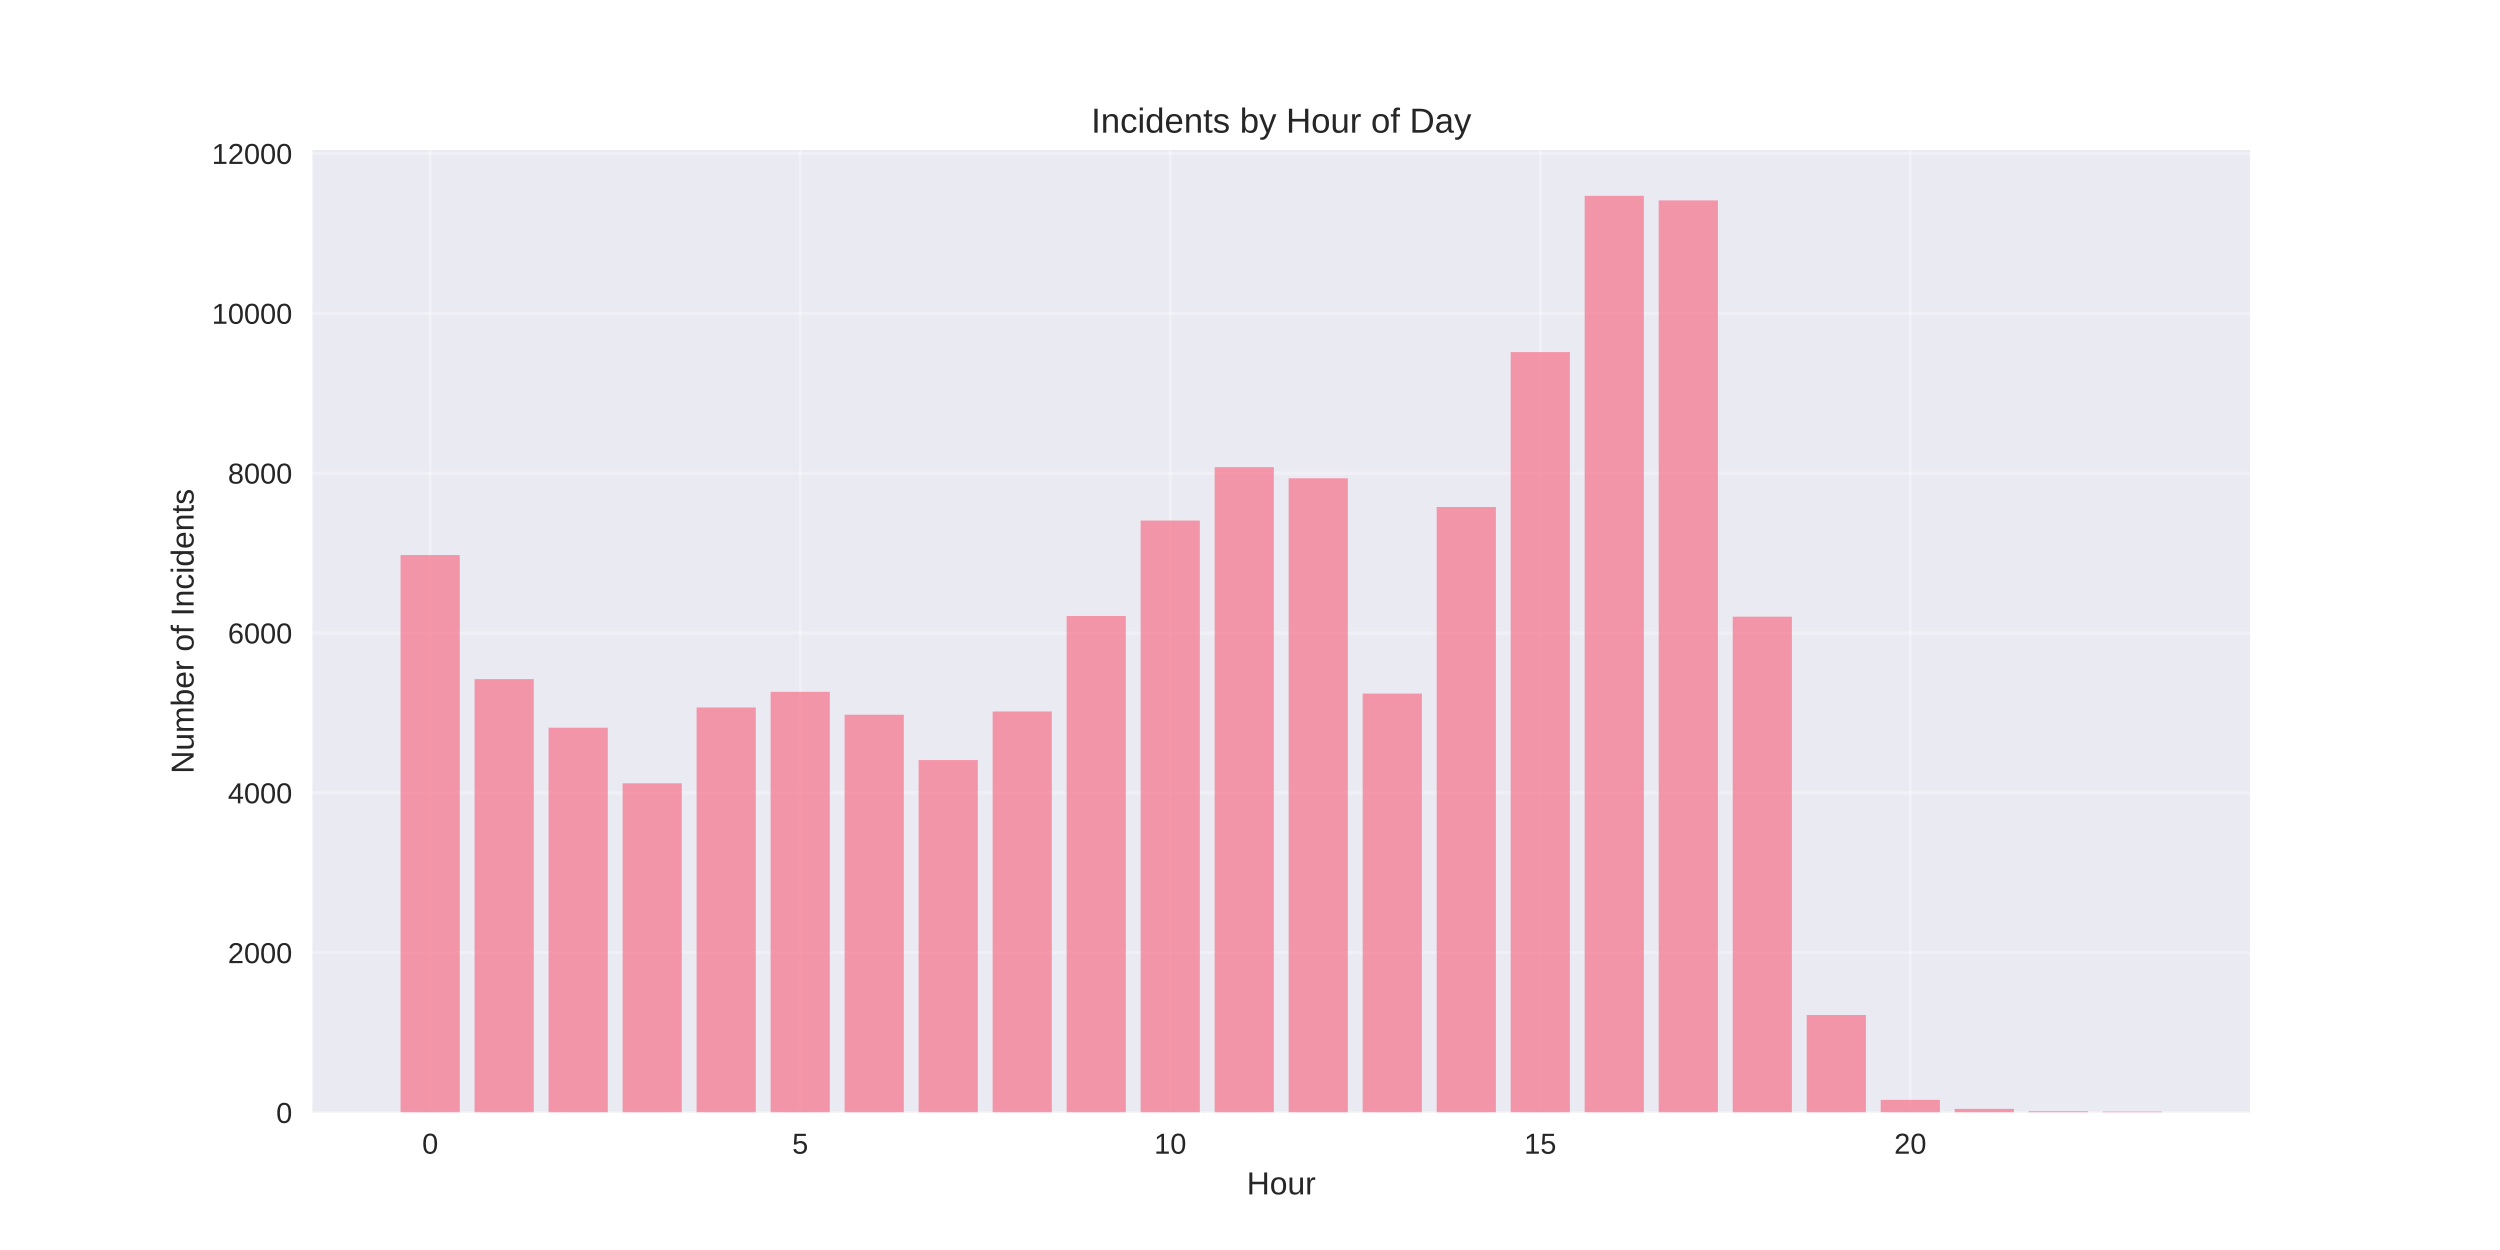
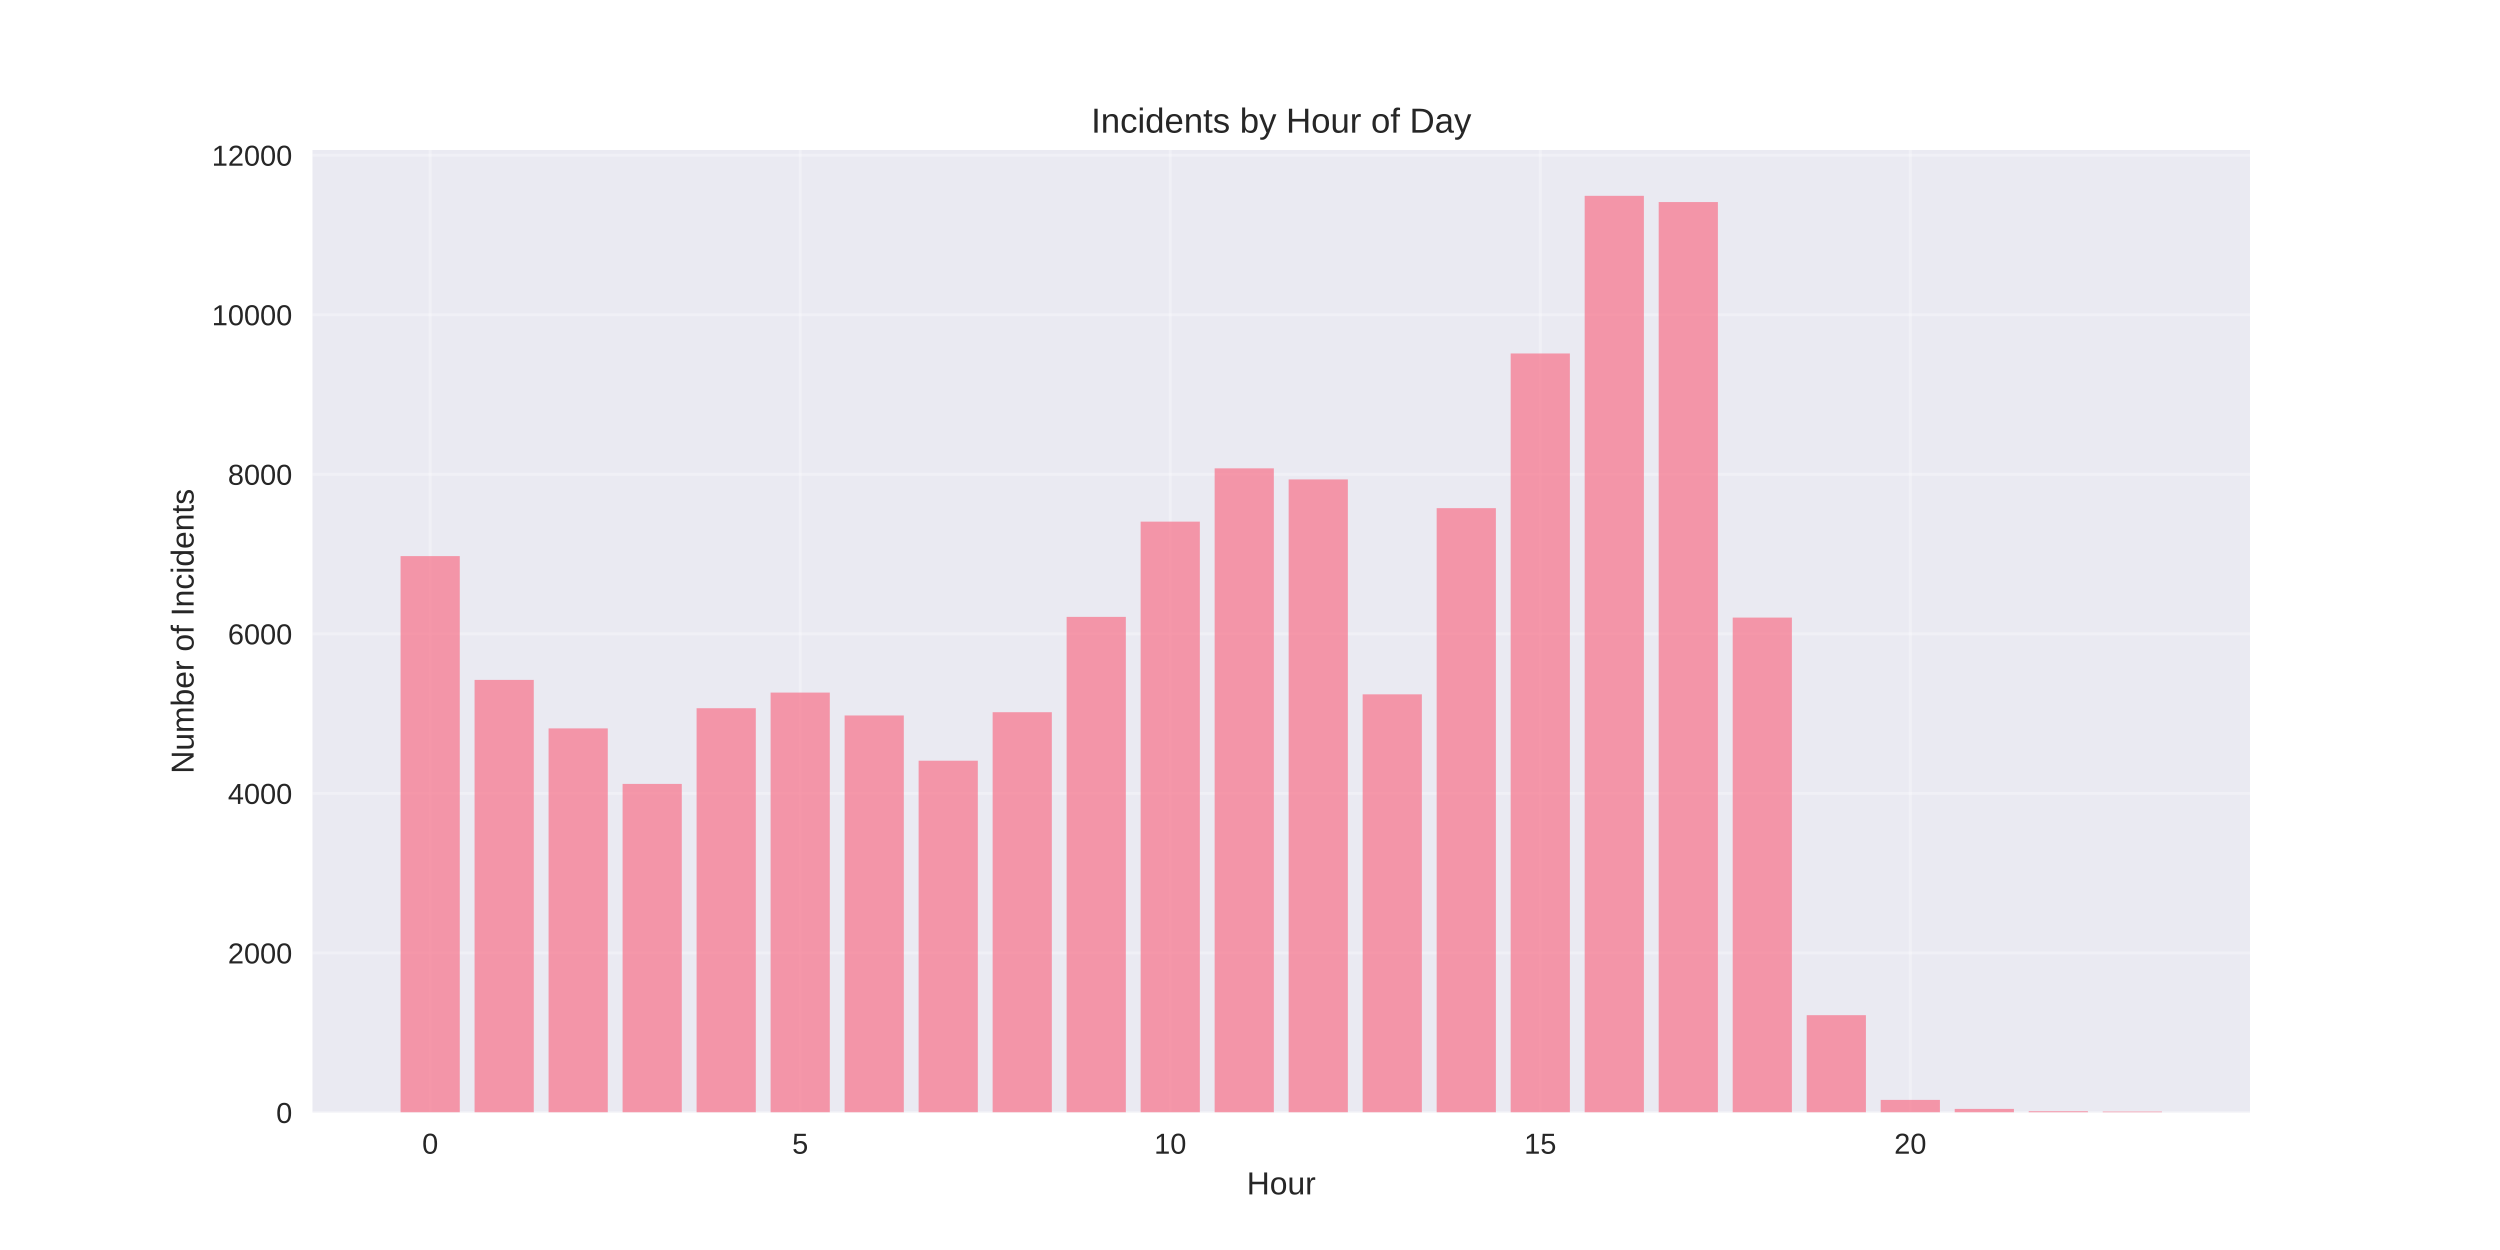
<svg xmlns="http://www.w3.org/2000/svg" width="864pt" height="432pt" viewBox="0 0 864 432" version="1.1">
  <defs>
    <style type="text/css">*{stroke-linejoin: round; stroke-linecap: butt}</style>
  </defs>
  <g id="figure_1">
    <g id="patch_1">
      <path d="M 0 432  L 864 432  L 864 0  L 0 0  z " style="fill: #ffffff" />
    </g>
    <g id="axes_1">
      <g id="patch_2">
        <path d="M 108 384.48  L 777.6 384.48  L 777.6 51.84  L 108 51.84  z " style="fill: #eaeaf2" />
      </g>
      <g id="matplotlib.axis_1">
        <g id="xtick_1">
          <g id="line2d_1">
-             <path d="M 148.667 384.48  L 148.667 51.84  " clip-path="url(#p38f203c84e)" style="fill: none; stroke: #ffffff; stroke-opacity: 0.3; stroke-linecap: round" />
+             <path d="M 148.667 384.48  L 148.667 51.84  " clip-path="url(#p8191e58cd8)" style="fill: none; stroke: #ffffff; stroke-opacity: 0.3; stroke-linecap: round" />
          </g>
          <g id="line2d_2" />
          <g id="text_1">
            <text style="fill: #262626; font: 10px 'Arial', 'Liberation Sans', 'DejaVu Sans', 'Bitstream Vera Sans', sans-serif; text-anchor: middle" x="148.667" y="398.727" transform="rotate(-0 148.6671 398.7269)">0</text>
          </g>
        </g>
        <g id="xtick_2">
          <g id="line2d_3">
-             <path d="M 276.551 384.48  L 276.551 51.84  " clip-path="url(#p38f203c84e)" style="fill: none; stroke: #ffffff; stroke-opacity: 0.3; stroke-linecap: round" />
+             <path d="M 276.551 384.48  L 276.551 51.84  " clip-path="url(#p8191e58cd8)" style="fill: none; stroke: #ffffff; stroke-opacity: 0.3; stroke-linecap: round" />
          </g>
          <g id="line2d_4" />
          <g id="text_2">
            <text style="fill: #262626; font: 10px 'Arial', 'Liberation Sans', 'DejaVu Sans', 'Bitstream Vera Sans', sans-serif; text-anchor: middle" x="276.551" y="398.727" transform="rotate(-0 276.551 398.7269)">5</text>
          </g>
        </g>
        <g id="xtick_3">
          <g id="line2d_5">
-             <path d="M 404.435 384.48  L 404.435 51.84  " clip-path="url(#p38f203c84e)" style="fill: none; stroke: #ffffff; stroke-opacity: 0.3; stroke-linecap: round" />
+             <path d="M 404.435 384.48  L 404.435 51.84  " clip-path="url(#p8191e58cd8)" style="fill: none; stroke: #ffffff; stroke-opacity: 0.3; stroke-linecap: round" />
          </g>
          <g id="line2d_6" />
          <g id="text_3">
            <text style="fill: #262626; font: 10px 'Arial', 'Liberation Sans', 'DejaVu Sans', 'Bitstream Vera Sans', sans-serif; text-anchor: middle" x="404.435" y="398.727" transform="rotate(-0 404.4348 398.7269)">10</text>
          </g>
        </g>
        <g id="xtick_4">
          <g id="line2d_7">
-             <path d="M 532.319 384.48  L 532.319 51.84  " clip-path="url(#p38f203c84e)" style="fill: none; stroke: #ffffff; stroke-opacity: 0.3; stroke-linecap: round" />
+             <path d="M 532.319 384.48  L 532.319 51.84  " clip-path="url(#p8191e58cd8)" style="fill: none; stroke: #ffffff; stroke-opacity: 0.3; stroke-linecap: round" />
          </g>
          <g id="line2d_8" />
          <g id="text_4">
            <text style="fill: #262626; font: 10px 'Arial', 'Liberation Sans', 'DejaVu Sans', 'Bitstream Vera Sans', sans-serif; text-anchor: middle" x="532.319" y="398.727" transform="rotate(-0 532.3187 398.7269)">15</text>
          </g>
        </g>
        <g id="xtick_5">
          <g id="line2d_9">
-             <path d="M 660.203 384.48  L 660.203 51.84  " clip-path="url(#p38f203c84e)" style="fill: none; stroke: #ffffff; stroke-opacity: 0.3; stroke-linecap: round" />
+             <path d="M 660.203 384.48  L 660.203 51.84  " clip-path="url(#p8191e58cd8)" style="fill: none; stroke: #ffffff; stroke-opacity: 0.3; stroke-linecap: round" />
          </g>
          <g id="line2d_10" />
          <g id="text_5">
            <text style="fill: #262626; font: 10px 'Arial', 'Liberation Sans', 'DejaVu Sans', 'Bitstream Vera Sans', sans-serif; text-anchor: middle" x="660.203" y="398.727" transform="rotate(-0 660.2026 398.7269)">20</text>
          </g>
        </g>
        <g id="text_6">
          <text style="fill: #262626; font: 11px 'Arial', 'Liberation Sans', 'DejaVu Sans', 'Bitstream Vera Sans', sans-serif; text-anchor: middle" x="442.8" y="412.773" transform="rotate(-0 442.8 412.7734)">Hour</text>
        </g>
      </g>
      <g id="matplotlib.axis_2">
        <g id="ytick_1">
          <g id="line2d_11">
-             <path d="M 108 384.48  L 777.6 384.48  " clip-path="url(#p38f203c84e)" style="fill: none; stroke: #ffffff; stroke-opacity: 0.3; stroke-linecap: round" />
+             <path d="M 108 384.48  L 777.6 384.48  " clip-path="url(#p8191e58cd8)" style="fill: none; stroke: #ffffff; stroke-opacity: 0.3; stroke-linecap: round" />
          </g>
          <g id="line2d_12" />
          <g id="text_7">
            <text style="fill: #262626; font: 10px 'Arial', 'Liberation Sans', 'DejaVu Sans', 'Bitstream Vera Sans', sans-serif; text-anchor: end" x="101" y="388.103" transform="rotate(-0 101 388.1034)">0</text>
          </g>
        </g>
        <g id="ytick_2">
          <g id="line2d_13">
-             <path d="M 108 329.24  L 777.6 329.24  " clip-path="url(#p38f203c84e)" style="fill: none; stroke: #ffffff; stroke-opacity: 0.3; stroke-linecap: round" />
+             <path d="M 108 329.341  L 777.6 329.341  " clip-path="url(#p8191e58cd8)" style="fill: none; stroke: #ffffff; stroke-opacity: 0.3; stroke-linecap: round" />
          </g>
          <g id="line2d_14" />
          <g id="text_8">
-             <text style="fill: #262626; font: 10px 'Arial', 'Liberation Sans', 'DejaVu Sans', 'Bitstream Vera Sans', sans-serif; text-anchor: end" x="101" y="332.864" transform="rotate(-0 101 332.8637)">2000</text>
+             <text style="fill: #262626; font: 10px 'Arial', 'Liberation Sans', 'DejaVu Sans', 'Bitstream Vera Sans', sans-serif; text-anchor: end" x="101" y="332.965" transform="rotate(-0 101 332.9646)">2000</text>
          </g>
        </g>
        <g id="ytick_3">
          <g id="line2d_15">
-             <path d="M 108 274  L 777.6 274  " clip-path="url(#p38f203c84e)" style="fill: none; stroke: #ffffff; stroke-opacity: 0.3; stroke-linecap: round" />
+             <path d="M 108 274.202  L 777.6 274.202  " clip-path="url(#p8191e58cd8)" style="fill: none; stroke: #ffffff; stroke-opacity: 0.3; stroke-linecap: round" />
          </g>
          <g id="line2d_16" />
          <g id="text_9">
-             <text style="fill: #262626; font: 10px 'Arial', 'Liberation Sans', 'DejaVu Sans', 'Bitstream Vera Sans', sans-serif; text-anchor: end" x="101" y="277.624" transform="rotate(-0 101 277.6239)">4000</text>
+             <text style="fill: #262626; font: 10px 'Arial', 'Liberation Sans', 'DejaVu Sans', 'Bitstream Vera Sans', sans-serif; text-anchor: end" x="101" y="277.826" transform="rotate(-0 101 277.8258)">4000</text>
          </g>
        </g>
        <g id="ytick_4">
          <g id="line2d_17">
-             <path d="M 108 218.761  L 777.6 218.761  " clip-path="url(#p38f203c84e)" style="fill: none; stroke: #ffffff; stroke-opacity: 0.3; stroke-linecap: round" />
+             <path d="M 108 219.064  L 777.6 219.064  " clip-path="url(#p8191e58cd8)" style="fill: none; stroke: #ffffff; stroke-opacity: 0.3; stroke-linecap: round" />
          </g>
          <g id="line2d_18" />
          <g id="text_10">
-             <text style="fill: #262626; font: 10px 'Arial', 'Liberation Sans', 'DejaVu Sans', 'Bitstream Vera Sans', sans-serif; text-anchor: end" x="101" y="222.384" transform="rotate(-0 101 222.3842)">6000</text>
+             <text style="fill: #262626; font: 10px 'Arial', 'Liberation Sans', 'DejaVu Sans', 'Bitstream Vera Sans', sans-serif; text-anchor: end" x="101" y="222.687" transform="rotate(-0 101 222.687)">6000</text>
          </g>
        </g>
        <g id="ytick_5">
          <g id="line2d_19">
-             <path d="M 108 163.521  L 777.6 163.521  " clip-path="url(#p38f203c84e)" style="fill: none; stroke: #ffffff; stroke-opacity: 0.3; stroke-linecap: round" />
+             <path d="M 108 163.925  L 777.6 163.925  " clip-path="url(#p8191e58cd8)" style="fill: none; stroke: #ffffff; stroke-opacity: 0.3; stroke-linecap: round" />
          </g>
          <g id="line2d_20" />
          <g id="text_11">
-             <text style="fill: #262626; font: 10px 'Arial', 'Liberation Sans', 'DejaVu Sans', 'Bitstream Vera Sans', sans-serif; text-anchor: end" x="101" y="167.144" transform="rotate(-0 101 167.1444)">8000</text>
+             <text style="fill: #262626; font: 10px 'Arial', 'Liberation Sans', 'DejaVu Sans', 'Bitstream Vera Sans', sans-serif; text-anchor: end" x="101" y="167.548" transform="rotate(-0 101 167.5482)">8000</text>
          </g>
        </g>
        <g id="ytick_6">
          <g id="line2d_21">
-             <path d="M 108 108.281  L 777.6 108.281  " clip-path="url(#p38f203c84e)" style="fill: none; stroke: #ffffff; stroke-opacity: 0.3; stroke-linecap: round" />
+             <path d="M 108 108.786  L 777.6 108.786  " clip-path="url(#p8191e58cd8)" style="fill: none; stroke: #ffffff; stroke-opacity: 0.3; stroke-linecap: round" />
          </g>
          <g id="line2d_22" />
          <g id="text_12">
-             <text style="fill: #262626; font: 10px 'Arial', 'Liberation Sans', 'DejaVu Sans', 'Bitstream Vera Sans', sans-serif; text-anchor: end" x="101" y="111.905" transform="rotate(-0 101 111.9047)">10000</text>
+             <text style="fill: #262626; font: 10px 'Arial', 'Liberation Sans', 'DejaVu Sans', 'Bitstream Vera Sans', sans-serif; text-anchor: end" x="101" y="112.409" transform="rotate(-0 101 112.4094)">10000</text>
          </g>
        </g>
        <g id="ytick_7">
          <g id="line2d_23">
-             <path d="M 108 53.041  L 777.6 53.041  " clip-path="url(#p38f203c84e)" style="fill: none; stroke: #ffffff; stroke-opacity: 0.3; stroke-linecap: round" />
+             <path d="M 108 53.647  L 777.6 53.647  " clip-path="url(#p8191e58cd8)" style="fill: none; stroke: #ffffff; stroke-opacity: 0.3; stroke-linecap: round" />
          </g>
          <g id="line2d_24" />
          <g id="text_13">
-             <text style="fill: #262626; font: 10px 'Arial', 'Liberation Sans', 'DejaVu Sans', 'Bitstream Vera Sans', sans-serif; text-anchor: end" x="101" y="56.665" transform="rotate(-0 101 56.6649)">12000</text>
+             <text style="fill: #262626; font: 10px 'Arial', 'Liberation Sans', 'DejaVu Sans', 'Bitstream Vera Sans', sans-serif; text-anchor: end" x="101" y="57.271" transform="rotate(-0 101 57.27061)">12000</text>
          </g>
        </g>
        <g id="text_14">
          <text style="fill: #262626; font: 11px 'Arial', 'Liberation Sans', 'DejaVu Sans', 'Bitstream Vera Sans', sans-serif; text-anchor: middle" x="66.913" y="218.16" transform="rotate(-90 66.91281 218.16)">Number of Incidents</text>
        </g>
      </g>
      <g id="patch_3">
-         <path d="M 138.436 384.48  L 158.898 384.48  L 158.898 191.831  L 138.436 191.831  z " clip-path="url(#p38f203c84e)" style="fill: #f77189; opacity: 0.7" />
+         <path d="M 138.436 384.48  L 158.898 384.48  L 158.898 192.183  L 138.436 192.183  z " clip-path="url(#p8191e58cd8)" style="fill: #f77189; opacity: 0.7" />
      </g>
      <g id="patch_4">
-         <path d="M 164.013 384.48  L 184.475 384.48  L 184.475 234.697  L 164.013 234.697  z " clip-path="url(#p38f203c84e)" style="fill: #f77189; opacity: 0.7" />
+         <path d="M 164.013 384.48  L 184.475 384.48  L 184.475 234.971  L 164.013 234.971  z " clip-path="url(#p8191e58cd8)" style="fill: #f77189; opacity: 0.7" />
      </g>
      <g id="patch_5">
-         <path d="M 189.59 384.48  L 210.051 384.48  L 210.051 251.49  L 189.59 251.49  z " clip-path="url(#p38f203c84e)" style="fill: #f77189; opacity: 0.7" />
+         <path d="M 189.59 384.48  L 210.051 384.48  L 210.051 251.733  L 189.59 251.733  z " clip-path="url(#p8191e58cd8)" style="fill: #f77189; opacity: 0.7" />
      </g>
      <g id="patch_6">
-         <path d="M 215.167 384.48  L 235.628 384.48  L 235.628 270.714  L 215.167 270.714  z " clip-path="url(#p38f203c84e)" style="fill: #f77189; opacity: 0.7" />
+         <path d="M 215.167 384.48  L 235.628 384.48  L 235.628 270.922  L 215.167 270.922  z " clip-path="url(#p8191e58cd8)" style="fill: #f77189; opacity: 0.7" />
      </g>
      <g id="patch_7">
-         <path d="M 240.743 384.48  L 261.205 384.48  L 261.205 244.502  L 240.743 244.502  z " clip-path="url(#p38f203c84e)" style="fill: #f77189; opacity: 0.7" />
+         <path d="M 240.743 384.48  L 261.205 384.48  L 261.205 244.758  L 240.743 244.758  z " clip-path="url(#p8191e58cd8)" style="fill: #f77189; opacity: 0.7" />
      </g>
      <g id="patch_8">
-         <path d="M 266.32 384.48  L 286.782 384.48  L 286.782 239.089  L 266.32 239.089  z " clip-path="url(#p38f203c84e)" style="fill: #f77189; opacity: 0.7" />
+         <path d="M 266.32 384.48  L 286.782 384.48  L 286.782 239.355  L 266.32 239.355  z " clip-path="url(#p8191e58cd8)" style="fill: #f77189; opacity: 0.7" />
      </g>
      <g id="patch_9">
-         <path d="M 291.897 384.48  L 312.358 384.48  L 312.358 247.016  L 291.897 247.016  z " clip-path="url(#p38f203c84e)" style="fill: #f77189; opacity: 0.7" />
+         <path d="M 291.897 384.48  L 312.358 384.48  L 312.358 247.267  L 291.897 247.267  z " clip-path="url(#p8191e58cd8)" style="fill: #f77189; opacity: 0.7" />
      </g>
      <g id="patch_10">
-         <path d="M 317.474 384.48  L 337.935 384.48  L 337.935 262.676  L 317.474 262.676  z " clip-path="url(#p38f203c84e)" style="fill: #f77189; opacity: 0.7" />
+         <path d="M 317.474 384.48  L 337.935 384.48  L 337.935 262.899  L 317.474 262.899  z " clip-path="url(#p8191e58cd8)" style="fill: #f77189; opacity: 0.7" />
      </g>
      <g id="patch_11">
-         <path d="M 343.051 384.48  L 363.512 384.48  L 363.512 245.883  L 343.051 245.883  z " clip-path="url(#p38f203c84e)" style="fill: #f77189; opacity: 0.7" />
+         <path d="M 343.051 384.48  L 363.512 384.48  L 363.512 246.137  L 343.051 246.137  z " clip-path="url(#p8191e58cd8)" style="fill: #f77189; opacity: 0.7" />
      </g>
      <g id="patch_12">
-         <path d="M 368.627 384.48  L 389.089 384.48  L 389.089 212.878  L 368.627 212.878  z " clip-path="url(#p38f203c84e)" style="fill: #f77189; opacity: 0.7" />
+         <path d="M 368.627 384.48  L 389.089 384.48  L 389.089 213.191  L 368.627 213.191  z " clip-path="url(#p8191e58cd8)" style="fill: #f77189; opacity: 0.7" />
      </g>
      <g id="patch_13">
-         <path d="M 394.204 384.48  L 414.666 384.48  L 414.666 179.9  L 394.204 179.9  z " clip-path="url(#p38f203c84e)" style="fill: #f77189; opacity: 0.7" />
+         <path d="M 394.204 384.48  L 414.666 384.48  L 414.666 180.273  L 394.204 180.273  z " clip-path="url(#p8191e58cd8)" style="fill: #f77189; opacity: 0.7" />
      </g>
      <g id="patch_14">
-         <path d="M 419.781 384.48  L 440.242 384.48  L 440.242 161.449  L 419.781 161.449  z " clip-path="url(#p38f203c84e)" style="fill: #f77189; opacity: 0.7" />
+         <path d="M 419.781 384.48  L 440.242 384.48  L 440.242 161.857  L 419.781 161.857  z " clip-path="url(#p8191e58cd8)" style="fill: #f77189; opacity: 0.7" />
      </g>
      <g id="patch_15">
-         <path d="M 445.358 384.48  L 465.819 384.48  L 465.819 165.289  L 445.358 165.289  z " clip-path="url(#p38f203c84e)" style="fill: #f77189; opacity: 0.7" />
+         <path d="M 445.358 384.48  L 465.819 384.48  L 465.819 165.689  L 445.358 165.689  z " clip-path="url(#p8191e58cd8)" style="fill: #f77189; opacity: 0.7" />
      </g>
      <g id="patch_16">
-         <path d="M 470.934 384.48  L 491.396 384.48  L 491.396 239.697  L 470.934 239.697  z " clip-path="url(#p38f203c84e)" style="fill: #f77189; opacity: 0.7" />
+         <path d="M 470.934 384.48  L 491.396 384.48  L 491.396 239.961  L 470.934 239.961  z " clip-path="url(#p8191e58cd8)" style="fill: #f77189; opacity: 0.7" />
      </g>
      <g id="patch_17">
-         <path d="M 496.511 384.48  L 516.973 384.48  L 516.973 175.232  L 496.511 175.232  z " clip-path="url(#p38f203c84e)" style="fill: #f77189; opacity: 0.7" />
+         <path d="M 496.511 384.48  L 516.973 384.48  L 516.973 175.614  L 496.511 175.614  z " clip-path="url(#p8191e58cd8)" style="fill: #f77189; opacity: 0.7" />
      </g>
      <g id="patch_18">
-         <path d="M 522.088 384.48  L 542.549 384.48  L 542.549 121.677  L 522.088 121.677  z " clip-path="url(#p38f203c84e)" style="fill: #f77189; opacity: 0.7" />
+         <path d="M 522.088 384.48  L 542.549 384.48  L 542.549 122.157  L 522.088 122.157  z " clip-path="url(#p8191e58cd8)" style="fill: #f77189; opacity: 0.7" />
      </g>
      <g id="patch_19">
-         <path d="M 547.665 384.48  L 568.126 384.48  L 568.126 67.68  L 547.665 67.68  z " clip-path="url(#p38f203c84e)" style="fill: #f77189; opacity: 0.7" />
+         <path d="M 547.665 384.48  L 568.126 384.48  L 568.126 67.68  L 547.665 67.68  z " clip-path="url(#p8191e58cd8)" style="fill: #f77189; opacity: 0.7" />
      </g>
      <g id="patch_20">
-         <path d="M 573.242 384.48  L 593.703 384.48  L 593.703 69.254  L 573.242 69.254  z " clip-path="url(#p38f203c84e)" style="fill: #f77189; opacity: 0.7" />
+         <path d="M 573.242 384.48  L 593.703 384.48  L 593.703 69.83  L 573.242 69.83  z " clip-path="url(#p8191e58cd8)" style="fill: #f77189; opacity: 0.7" />
      </g>
      <g id="patch_21">
-         <path d="M 598.818 384.48  L 619.28 384.48  L 619.28 213.126  L 598.818 213.126  z " clip-path="url(#p38f203c84e)" style="fill: #f77189; opacity: 0.7" />
+         <path d="M 598.818 384.48  L 619.28 384.48  L 619.28 213.439  L 598.818 213.439  z " clip-path="url(#p8191e58cd8)" style="fill: #f77189; opacity: 0.7" />
      </g>
      <g id="patch_22">
-         <path d="M 624.395 384.48  L 644.857 384.48  L 644.857 350.784  L 624.395 350.784  z " clip-path="url(#p38f203c84e)" style="fill: #f77189; opacity: 0.7" />
+         <path d="M 624.395 384.48  L 644.857 384.48  L 644.857 350.845  L 624.395 350.845  z " clip-path="url(#p8191e58cd8)" style="fill: #f77189; opacity: 0.7" />
      </g>
      <g id="patch_23">
-         <path d="M 649.972 384.48  L 670.433 384.48  L 670.433 380.116  L 649.972 380.116  z " clip-path="url(#p38f203c84e)" style="fill: #f77189; opacity: 0.7" />
+         <path d="M 649.972 384.48  L 670.433 384.48  L 670.433 380.124  L 649.972 380.124  z " clip-path="url(#p8191e58cd8)" style="fill: #f77189; opacity: 0.7" />
      </g>
      <g id="patch_24">
-         <path d="M 675.549 384.48  L 696.01 384.48  L 696.01 383.237  L 675.549 383.237  z " clip-path="url(#p38f203c84e)" style="fill: #f77189; opacity: 0.7" />
+         <path d="M 675.549 384.48  L 696.01 384.48  L 696.01 383.239  L 675.549 383.239  z " clip-path="url(#p8191e58cd8)" style="fill: #f77189; opacity: 0.7" />
      </g>
      <g id="patch_25">
-         <path d="M 701.125 384.48  L 721.587 384.48  L 721.587 384.038  L 701.125 384.038  z " clip-path="url(#p38f203c84e)" style="fill: #f77189; opacity: 0.7" />
+         <path d="M 701.125 384.48  L 721.587 384.48  L 721.587 384.039  L 701.125 384.039  z " clip-path="url(#p8191e58cd8)" style="fill: #f77189; opacity: 0.7" />
      </g>
      <g id="patch_26">
-         <path d="M 726.702 384.48  L 747.164 384.48  L 747.164 384.149  L 726.702 384.149  z " clip-path="url(#p38f203c84e)" style="fill: #f77189; opacity: 0.7" />
+         <path d="M 726.702 384.48  L 747.164 384.48  L 747.164 384.149  L 726.702 384.149  z " clip-path="url(#p8191e58cd8)" style="fill: #f77189; opacity: 0.7" />
      </g>
      <g id="patch_27">
        <path d="M 108 384.48  L 108 51.84  " style="fill: none" />
      </g>
      <g id="patch_28">
        <path d="M 777.6 384.48  L 777.6 51.84  " style="fill: none" />
      </g>
      <g id="patch_29">
        <path d="M 108 384.48  L 777.6 384.48  " style="fill: none" />
      </g>
      <g id="patch_30">
        <path d="M 108 51.84  L 777.6 51.84  " style="fill: none" />
      </g>
      <g id="text_15">
        <text style="fill: #262626; font: 12px 'Arial', 'Liberation Sans', 'DejaVu Sans', 'Bitstream Vera Sans', sans-serif; text-anchor: middle" x="442.8" y="45.84" transform="rotate(-0 442.8 45.84)">Incidents by Hour of Day</text>
      </g>
    </g>
  </g>
  <defs>
-     <clipPath id="p38f203c84e">
+     <clipPath id="p8191e58cd8">
      <rect x="108" y="51.84" width="669.6" height="332.64" />
    </clipPath>
  </defs>
</svg>
